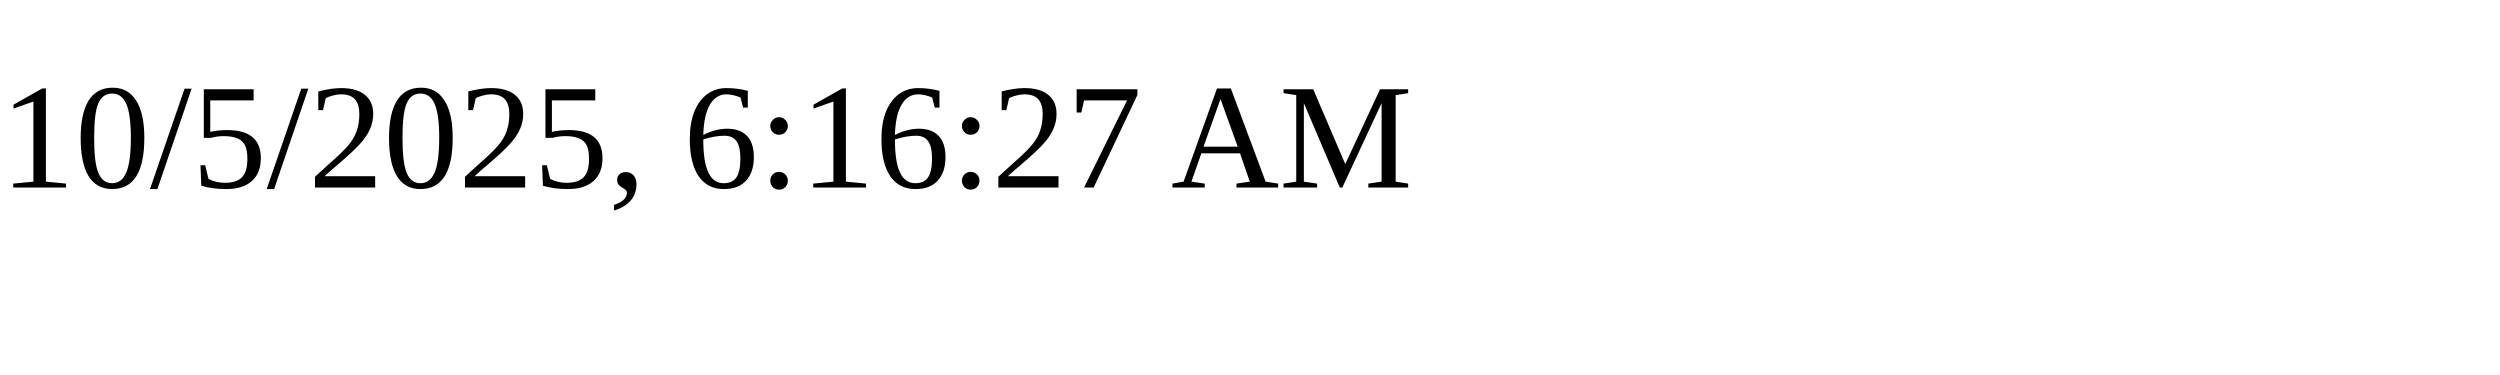
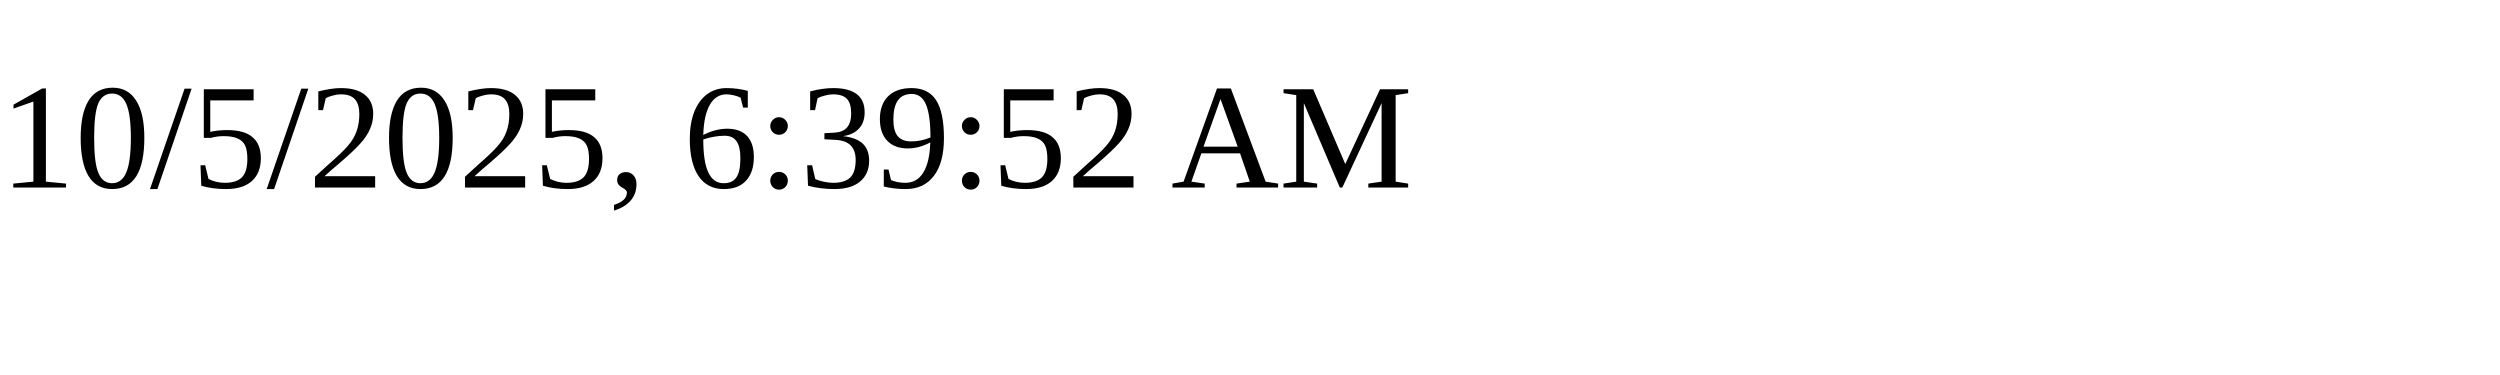
<svg xmlns="http://www.w3.org/2000/svg" height="30" width="200">
-   <text x="0" y="15">10/5/2025, 6:16:27 AM</text>
+   <text x="0" y="15">10/5/2025, 6:39:52 AM</text>
</svg>
